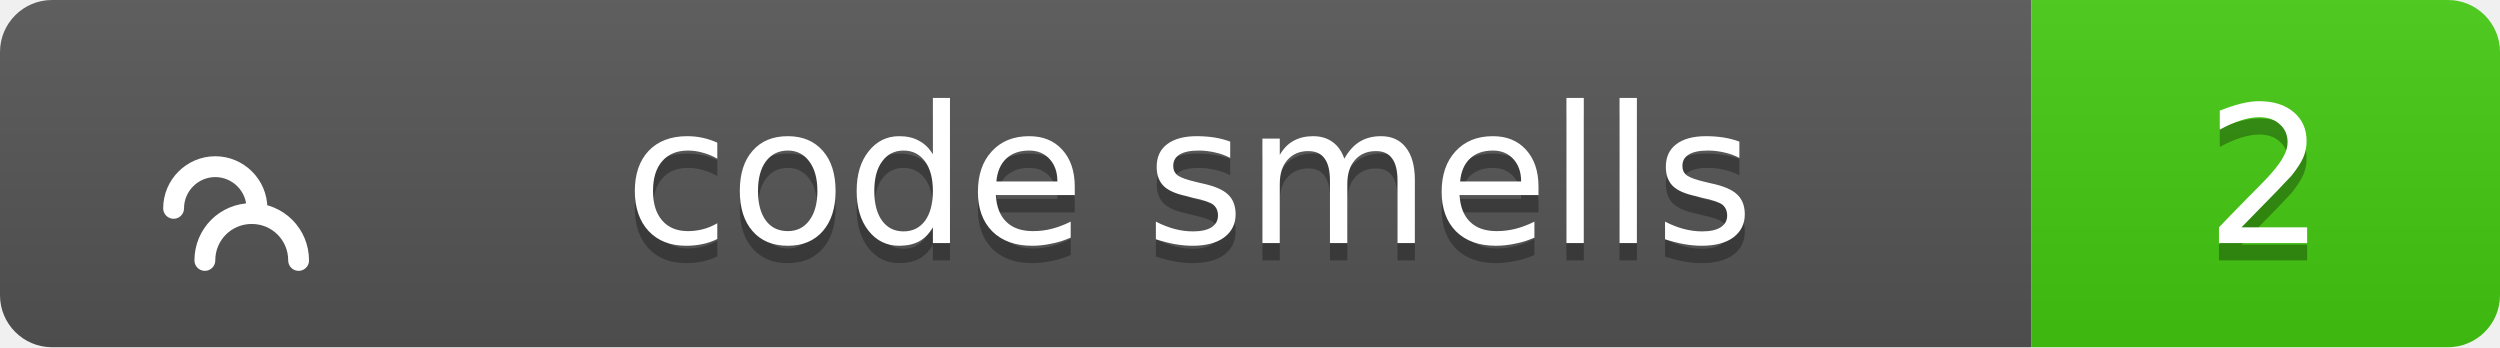
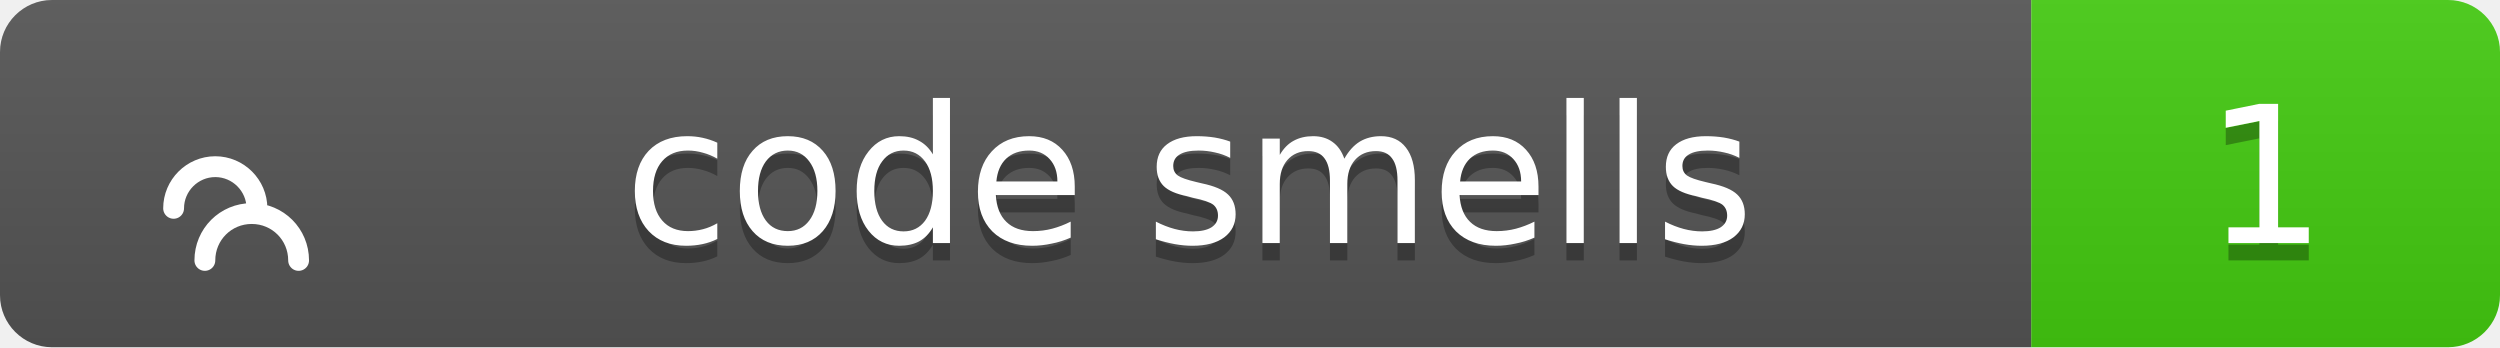
<svg xmlns="http://www.w3.org/2000/svg" width="144" height="20">
  <linearGradient id="b" x2="0" y2="100%">
    <stop offset="0" stop-color="#bbb" stop-opacity=".1" />
    <stop offset="1" stop-opacity=".1" />
  </linearGradient>
  <clipPath id="a">
    <rect width="144" height="20" rx="3" fill="#fff" />
  </clipPath>
  <g clip-path="url(#a)">
    <path fill="#555" d="M0 0h117v20H0z" />
    <path fill="#4c1" d="M117 0h27v20H117z" />
    <path fill="url(#b)" d="M0 0h144v20H0z" />
  </g>
  <g fill="#fff" text-anchor="middle" font-family="Verdana,Geneva,DejaVu Sans,sans-serif" text-rendering="geometricPrecision" font-size="11">
    <g transform="translate(7, 3) scale(0.6)">
      <path d="M17 20c0-2.5-2-4.5-4.5-4.5S8 17.5 8 20M13 15c0-2.2-1.8-4-4-4s-4 1.8-4 4" stroke="#fff" stroke-width="2" stroke-linecap="round" stroke-linejoin="round" fill="none" />
    </g>
    <text x="68.5" y="15" fill="#010101" fill-opacity=".3">code smells</text>
    <text x="68.5" y="14">code smells</text>
-     <text x="130.5" y="15" fill="#010101" fill-opacity=".3">2</text>
-     <text x="130.5" y="14">2</text>
+     <text x="130.5" y="15" fill="#010101" fill-opacity=".3">1</text>
+     <text x="130.5" y="14">1</text>
  </g>
</svg>
